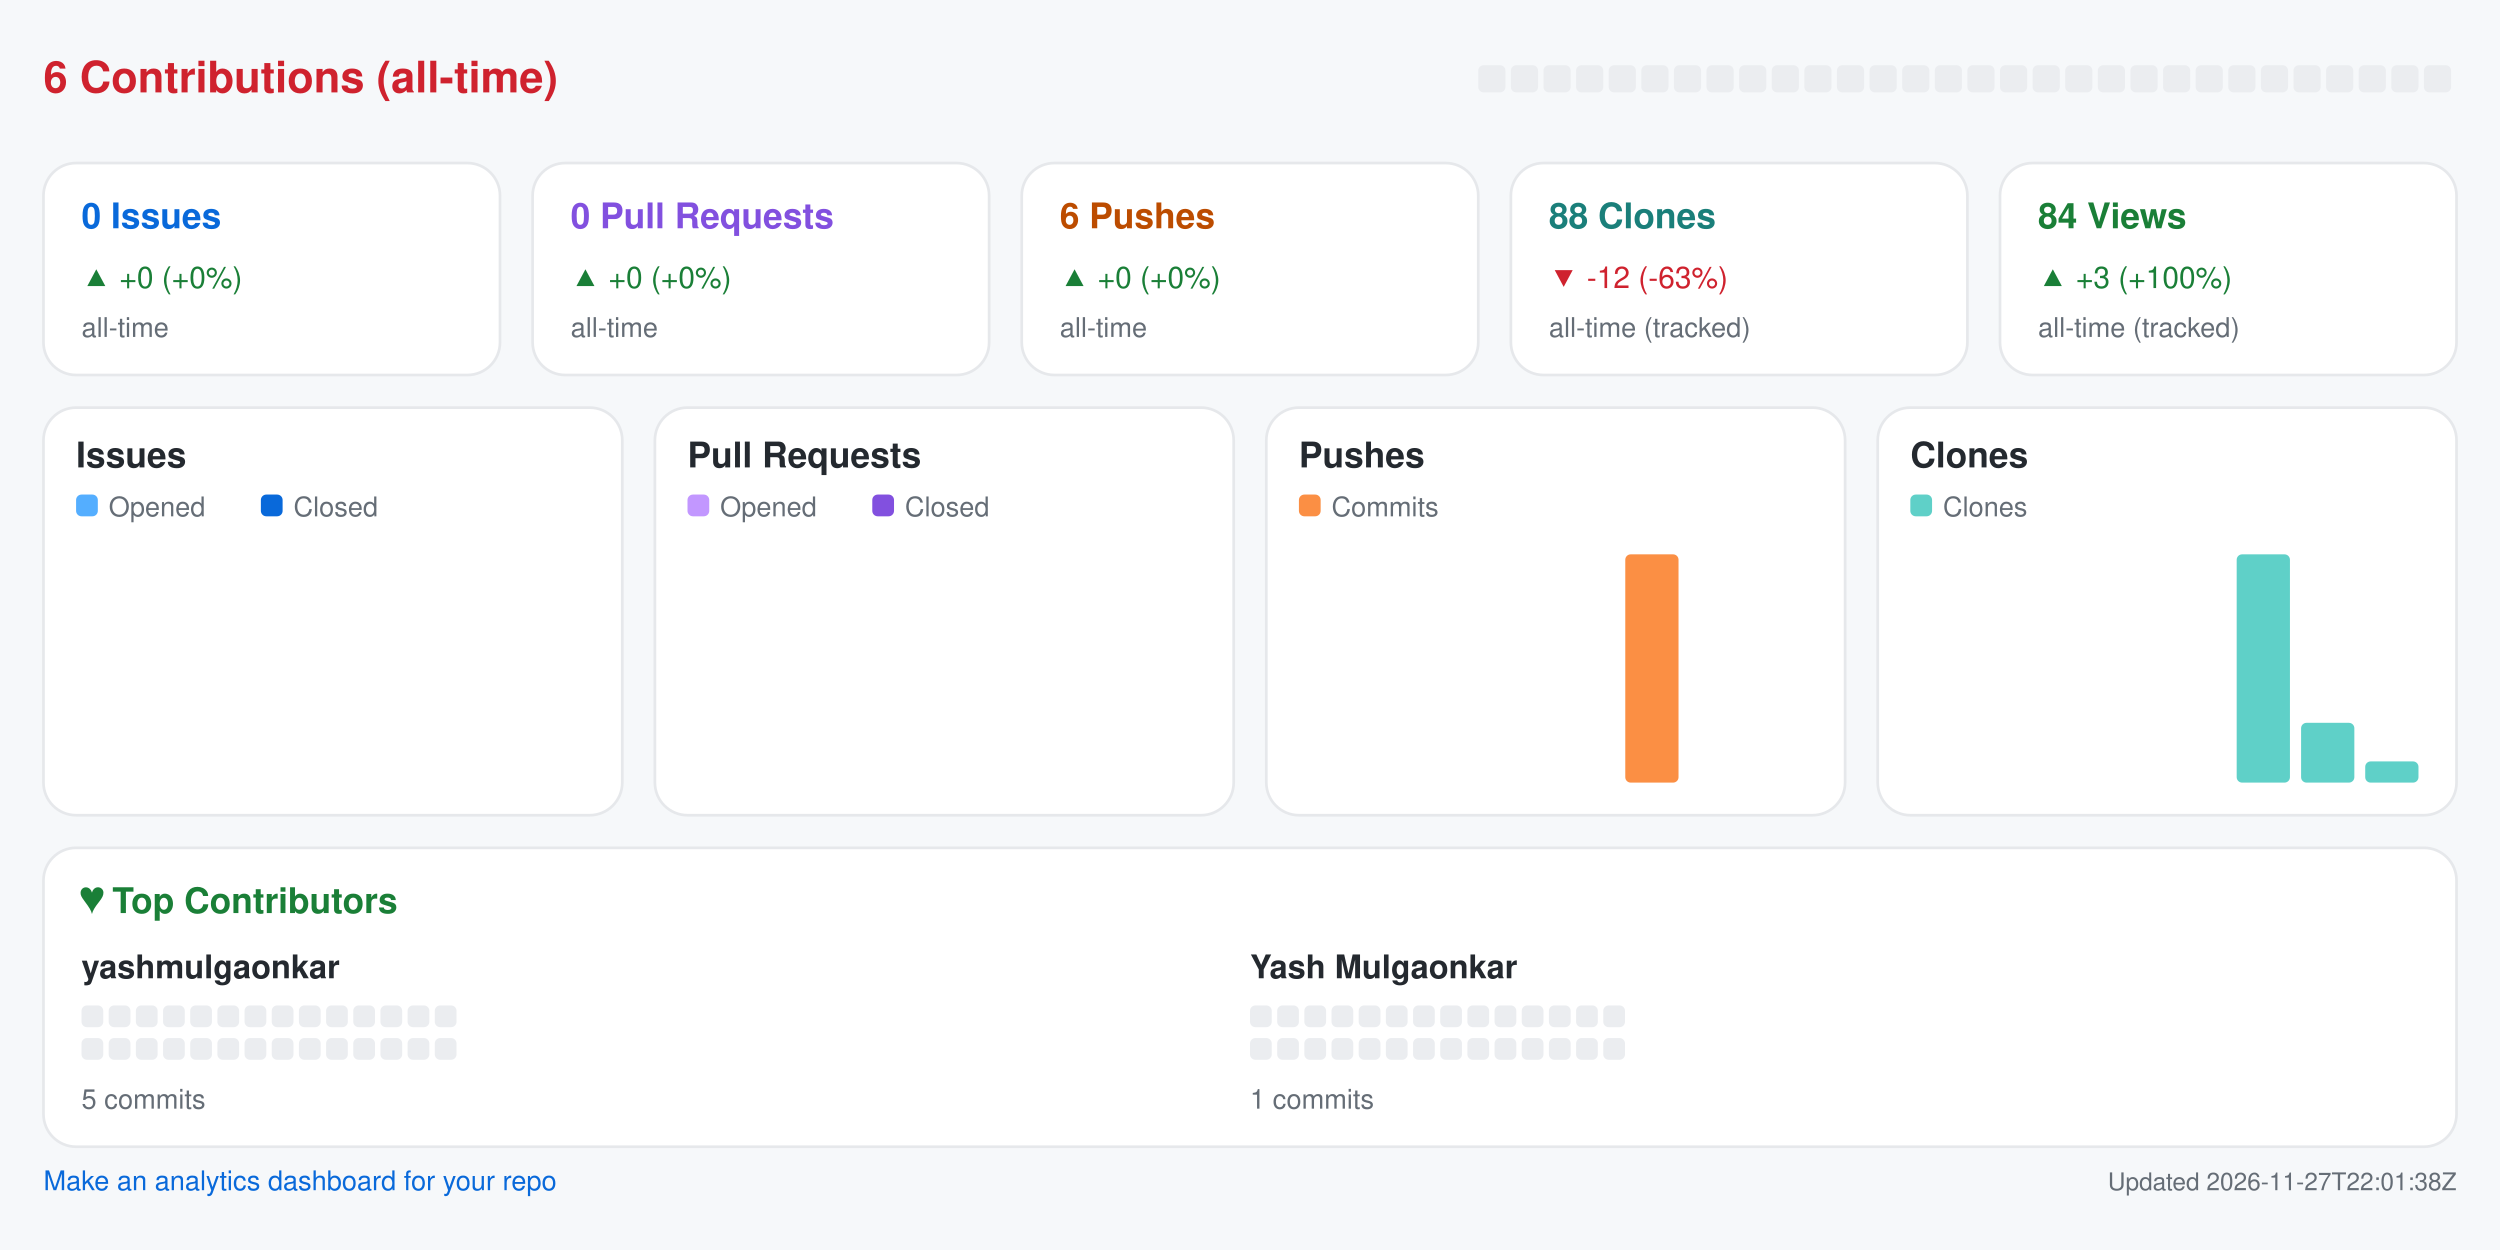
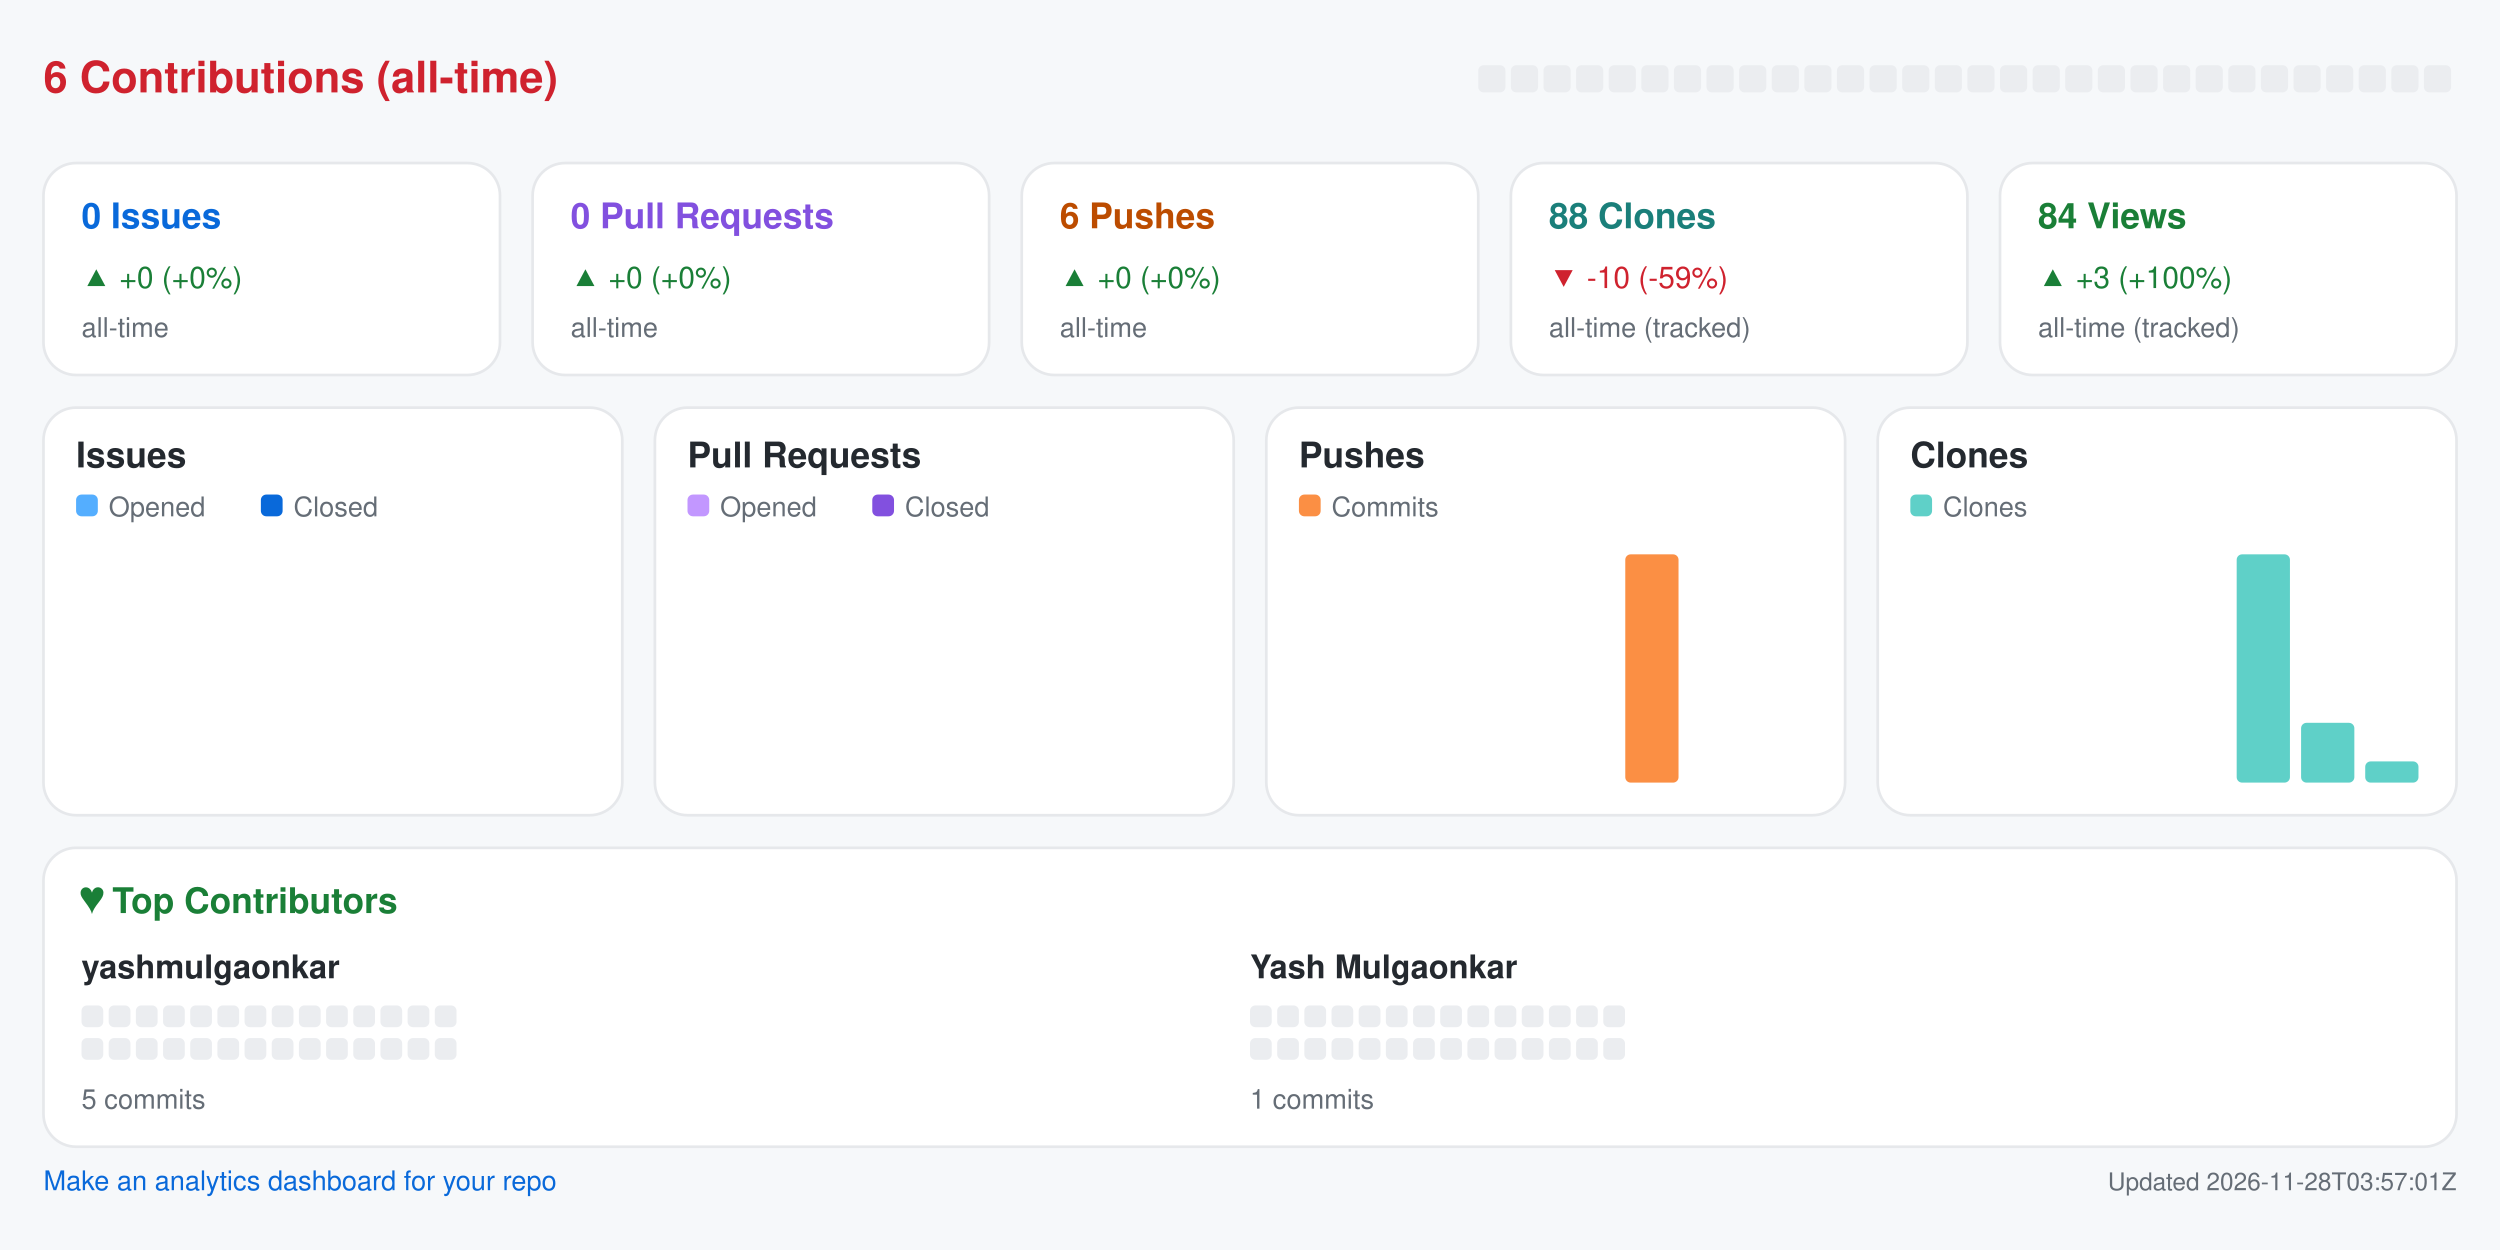
<svg xmlns="http://www.w3.org/2000/svg" width="920" height="460" viewBox="0 0 920 460" role="img" aria-label="Repository analytics for yashmulgaonkar/pi-tools">
  <rect x="0.0" y="0.0" width="920.0" height="460.0" rx="0" fill="#f6f8fa" />
  <text x="16.0" y="34.0" fill="#cf222e" font-size="16" font-family="-apple-system,BlinkMacSystemFont,Segoe UI,Helvetica,Arial,sans-serif" font-weight="600" text-anchor="start">6 Contributions (all-time)</text>
  <rect x="544.0" y="24.0" width="10.0" height="10.0" rx="2" fill="#ebedf0" />
  <rect x="556.0" y="24.0" width="10.0" height="10.0" rx="2" fill="#ebedf0" />
  <rect x="568.0" y="24.0" width="10.0" height="10.0" rx="2" fill="#ebedf0" />
  <rect x="580.0" y="24.0" width="10.0" height="10.0" rx="2" fill="#ebedf0" />
  <rect x="592.0" y="24.0" width="10.0" height="10.0" rx="2" fill="#ebedf0" />
  <rect x="604.0" y="24.0" width="10.0" height="10.0" rx="2" fill="#ebedf0" />
  <rect x="616.0" y="24.0" width="10.0" height="10.0" rx="2" fill="#ebedf0" />
  <rect x="628.0" y="24.0" width="10.0" height="10.0" rx="2" fill="#ebedf0" />
  <rect x="640.0" y="24.0" width="10.0" height="10.0" rx="2" fill="#ebedf0" />
  <rect x="652.0" y="24.0" width="10.0" height="10.0" rx="2" fill="#ebedf0" />
  <rect x="664.0" y="24.0" width="10.0" height="10.0" rx="2" fill="#ebedf0" />
  <rect x="676.0" y="24.0" width="10.0" height="10.0" rx="2" fill="#ebedf0" />
  <rect x="688.0" y="24.0" width="10.0" height="10.0" rx="2" fill="#ebedf0" />
  <rect x="700.0" y="24.0" width="10.0" height="10.0" rx="2" fill="#ebedf0" />
  <rect x="712.0" y="24.0" width="10.0" height="10.0" rx="2" fill="#ebedf0" />
  <rect x="724.0" y="24.0" width="10.0" height="10.0" rx="2" fill="#ebedf0" />
  <rect x="736.0" y="24.0" width="10.0" height="10.0" rx="2" fill="#ebedf0" />
  <rect x="748.0" y="24.0" width="10.0" height="10.0" rx="2" fill="#ebedf0" />
  <rect x="760.0" y="24.0" width="10.0" height="10.0" rx="2" fill="#ebedf0" />
  <rect x="772.0" y="24.0" width="10.0" height="10.0" rx="2" fill="#ebedf0" />
  <rect x="784.0" y="24.0" width="10.0" height="10.0" rx="2" fill="#ebedf0" />
  <rect x="796.0" y="24.0" width="10.0" height="10.0" rx="2" fill="#ebedf0" />
  <rect x="808.0" y="24.0" width="10.0" height="10.0" rx="2" fill="#ebedf0" />
  <rect x="820.0" y="24.0" width="10.0" height="10.0" rx="2" fill="#ebedf0" />
  <rect x="832.0" y="24.0" width="10.0" height="10.0" rx="2" fill="#ebedf0" />
  <rect x="844.0" y="24.0" width="10.0" height="10.0" rx="2" fill="#ebedf0" />
  <rect x="856.0" y="24.0" width="10.0" height="10.0" rx="2" fill="#ebedf0" />
  <rect x="868.0" y="24.0" width="10.0" height="10.0" rx="2" fill="#ebedf0" />
  <rect x="880.0" y="24.0" width="10.0" height="10.0" rx="2" fill="#ebedf0" />
  <rect x="892.0" y="24.0" width="10.0" height="10.0" rx="2" fill="#ebedf0" />
  <rect x="16.0" y="60.0" width="168.0" height="78.0" rx="12" fill="#ffffff" stroke="#e6e8eb" />
  <text x="30.0" y="84.0" fill="#0969da" font-size="13" font-family="-apple-system,BlinkMacSystemFont,Segoe UI,Helvetica,Arial,sans-serif" font-weight="600" text-anchor="start">0 Issues</text>
  <text x="30.0" y="106.0" fill="#1a7f37" font-size="11" font-family="-apple-system,BlinkMacSystemFont,Segoe UI,Helvetica,Arial,sans-serif" font-weight="400" text-anchor="start">▲ +0 (+0%)</text>
  <text x="30.0" y="124.0" fill="#656d76" font-size="10" font-family="-apple-system,BlinkMacSystemFont,Segoe UI,Helvetica,Arial,sans-serif" font-weight="400" text-anchor="start">all-time</text>
  <rect x="196.0" y="60.0" width="168.0" height="78.0" rx="12" fill="#ffffff" stroke="#e6e8eb" />
  <text x="210.0" y="84.0" fill="#8250df" font-size="13" font-family="-apple-system,BlinkMacSystemFont,Segoe UI,Helvetica,Arial,sans-serif" font-weight="600" text-anchor="start">0 Pull Requests</text>
  <text x="210.0" y="106.0" fill="#1a7f37" font-size="11" font-family="-apple-system,BlinkMacSystemFont,Segoe UI,Helvetica,Arial,sans-serif" font-weight="400" text-anchor="start">▲ +0 (+0%)</text>
  <text x="210.0" y="124.0" fill="#656d76" font-size="10" font-family="-apple-system,BlinkMacSystemFont,Segoe UI,Helvetica,Arial,sans-serif" font-weight="400" text-anchor="start">all-time</text>
  <rect x="376.0" y="60.0" width="168.0" height="78.0" rx="12" fill="#ffffff" stroke="#e6e8eb" />
  <text x="390.0" y="84.0" fill="#bc4c00" font-size="13" font-family="-apple-system,BlinkMacSystemFont,Segoe UI,Helvetica,Arial,sans-serif" font-weight="600" text-anchor="start">6 Pushes</text>
  <text x="390.0" y="106.0" fill="#1a7f37" font-size="11" font-family="-apple-system,BlinkMacSystemFont,Segoe UI,Helvetica,Arial,sans-serif" font-weight="400" text-anchor="start">▲ +0 (+0%)</text>
  <text x="390.0" y="124.0" fill="#656d76" font-size="10" font-family="-apple-system,BlinkMacSystemFont,Segoe UI,Helvetica,Arial,sans-serif" font-weight="400" text-anchor="start">all-time</text>
  <rect x="556.0" y="60.0" width="168.0" height="78.0" rx="12" fill="#ffffff" stroke="#e6e8eb" />
  <text x="570.0" y="84.0" fill="#1a7f7a" font-size="13" font-family="-apple-system,BlinkMacSystemFont,Segoe UI,Helvetica,Arial,sans-serif" font-weight="600" text-anchor="start">88 Clones</text>
-   <text x="570.0" y="106.0" fill="#cf222e" font-size="11" font-family="-apple-system,BlinkMacSystemFont,Segoe UI,Helvetica,Arial,sans-serif" font-weight="400" text-anchor="start">▼ -12 (-63%)</text>
+   <text x="570.0" y="106.0" fill="#cf222e" font-size="11" font-family="-apple-system,BlinkMacSystemFont,Segoe UI,Helvetica,Arial,sans-serif" font-weight="400" text-anchor="start">▼ -10 (-59%)</text>
  <text x="570.0" y="124.0" fill="#656d76" font-size="10" font-family="-apple-system,BlinkMacSystemFont,Segoe UI,Helvetica,Arial,sans-serif" font-weight="400" text-anchor="start">all-time (tracked)</text>
  <rect x="736.0" y="60.0" width="168.0" height="78.0" rx="12" fill="#ffffff" stroke="#e6e8eb" />
  <text x="750.0" y="84.0" fill="#1a7f37" font-size="13" font-family="-apple-system,BlinkMacSystemFont,Segoe UI,Helvetica,Arial,sans-serif" font-weight="600" text-anchor="start">84 Views</text>
  <text x="750.0" y="106.0" fill="#1a7f37" font-size="11" font-family="-apple-system,BlinkMacSystemFont,Segoe UI,Helvetica,Arial,sans-serif" font-weight="400" text-anchor="start">▲ +3 (+100%)</text>
  <text x="750.0" y="124.0" fill="#656d76" font-size="10" font-family="-apple-system,BlinkMacSystemFont,Segoe UI,Helvetica,Arial,sans-serif" font-weight="400" text-anchor="start">all-time (tracked)</text>
  <rect x="16.0" y="150.0" width="213.0" height="150.0" rx="12" fill="#ffffff" stroke="#e6e8eb" />
  <text x="28.0" y="172.0" fill="#24292f" font-size="13" font-family="-apple-system,BlinkMacSystemFont,Segoe UI,Helvetica,Arial,sans-serif" font-weight="600" text-anchor="start">Issues</text>
  <rect x="28.0" y="182.0" width="8.0" height="8.0" rx="2" fill="#54aeff" />
  <text x="40.0" y="190.0" fill="#656d76" font-size="10" font-family="-apple-system,BlinkMacSystemFont,Segoe UI,Helvetica,Arial,sans-serif" font-weight="400" text-anchor="start">Opened</text>
  <rect x="96.0" y="182.0" width="8.0" height="8.0" rx="2" fill="#0969da" />
  <text x="108.0" y="190.0" fill="#656d76" font-size="10" font-family="-apple-system,BlinkMacSystemFont,Segoe UI,Helvetica,Arial,sans-serif" font-weight="400" text-anchor="start">Closed</text>
  <rect x="30.0" y="288.0" width="8.8" height="0.0" rx="2" fill="#54aeff" />
  <rect x="39.8" y="288.0" width="8.8" height="0.0" rx="2" fill="#0969da" />
  <rect x="53.6" y="288.0" width="8.8" height="0.0" rx="2" fill="#54aeff" />
  <rect x="63.4" y="288.0" width="8.8" height="0.0" rx="2" fill="#0969da" />
  <rect x="77.2" y="288.0" width="8.8" height="0.0" rx="2" fill="#54aeff" />
  <rect x="87.1" y="288.0" width="8.8" height="0.0" rx="2" fill="#0969da" />
  <rect x="100.9" y="288.0" width="8.8" height="0.0" rx="2" fill="#54aeff" />
  <rect x="110.7" y="288.0" width="8.8" height="0.0" rx="2" fill="#0969da" />
  <rect x="124.5" y="288.0" width="8.8" height="0.0" rx="2" fill="#54aeff" />
  <rect x="134.3" y="288.0" width="8.8" height="0.0" rx="2" fill="#0969da" />
  <rect x="148.1" y="288.0" width="8.8" height="0.0" rx="2" fill="#54aeff" />
  <rect x="157.9" y="288.0" width="8.8" height="0.0" rx="2" fill="#0969da" />
  <rect x="171.8" y="288.0" width="8.8" height="0.0" rx="2" fill="#54aeff" />
  <rect x="181.6" y="288.0" width="8.8" height="0.0" rx="2" fill="#0969da" />
  <rect x="195.4" y="288.0" width="8.8" height="0.0" rx="2" fill="#54aeff" />
  <rect x="205.2" y="288.0" width="8.8" height="0.0" rx="2" fill="#0969da" />
  <rect x="241.0" y="150.0" width="213.0" height="150.0" rx="12" fill="#ffffff" stroke="#e6e8eb" />
  <text x="253.0" y="172.0" fill="#24292f" font-size="13" font-family="-apple-system,BlinkMacSystemFont,Segoe UI,Helvetica,Arial,sans-serif" font-weight="600" text-anchor="start">Pull Requests</text>
  <rect x="253.0" y="182.0" width="8.0" height="8.0" rx="2" fill="#c297ff" />
  <text x="265.0" y="190.0" fill="#656d76" font-size="10" font-family="-apple-system,BlinkMacSystemFont,Segoe UI,Helvetica,Arial,sans-serif" font-weight="400" text-anchor="start">Opened</text>
  <rect x="321.0" y="182.0" width="8.0" height="8.0" rx="2" fill="#8250df" />
  <text x="333.0" y="190.0" fill="#656d76" font-size="10" font-family="-apple-system,BlinkMacSystemFont,Segoe UI,Helvetica,Arial,sans-serif" font-weight="400" text-anchor="start">Closed</text>
  <rect x="255.0" y="288.0" width="8.8" height="0.0" rx="2" fill="#c297ff" />
  <rect x="264.8" y="288.0" width="8.8" height="0.0" rx="2" fill="#8250df" />
  <rect x="278.6" y="288.0" width="8.8" height="0.0" rx="2" fill="#c297ff" />
  <rect x="288.4" y="288.0" width="8.8" height="0.0" rx="2" fill="#8250df" />
  <rect x="302.2" y="288.0" width="8.8" height="0.0" rx="2" fill="#c297ff" />
  <rect x="312.1" y="288.0" width="8.8" height="0.0" rx="2" fill="#8250df" />
  <rect x="325.9" y="288.0" width="8.8" height="0.0" rx="2" fill="#c297ff" />
  <rect x="335.7" y="288.0" width="8.8" height="0.0" rx="2" fill="#8250df" />
  <rect x="349.5" y="288.0" width="8.8" height="0.0" rx="2" fill="#c297ff" />
  <rect x="359.3" y="288.0" width="8.8" height="0.0" rx="2" fill="#8250df" />
  <rect x="373.1" y="288.0" width="8.8" height="0.0" rx="2" fill="#c297ff" />
  <rect x="382.9" y="288.0" width="8.8" height="0.0" rx="2" fill="#8250df" />
  <rect x="396.8" y="288.0" width="8.8" height="0.0" rx="2" fill="#c297ff" />
  <rect x="406.6" y="288.0" width="8.8" height="0.0" rx="2" fill="#8250df" />
  <rect x="420.4" y="288.0" width="8.8" height="0.0" rx="2" fill="#c297ff" />
  <rect x="430.2" y="288.0" width="8.8" height="0.0" rx="2" fill="#8250df" />
  <rect x="466.0" y="150.0" width="213.0" height="150.0" rx="12" fill="#ffffff" stroke="#e6e8eb" />
  <text x="478.0" y="172.0" fill="#24292f" font-size="13" font-family="-apple-system,BlinkMacSystemFont,Segoe UI,Helvetica,Arial,sans-serif" font-weight="600" text-anchor="start">Pushes</text>
  <rect x="478.0" y="182.0" width="8.0" height="8.0" rx="2" fill="#fb8f44" />
  <text x="490.0" y="190.0" fill="#656d76" font-size="10" font-family="-apple-system,BlinkMacSystemFont,Segoe UI,Helvetica,Arial,sans-serif" font-weight="400" text-anchor="start">Commits</text>
  <rect x="480.0" y="288.0" width="19.6" height="0.0" rx="2" fill="#fb8f44" />
  <rect x="503.6" y="288.0" width="19.6" height="0.0" rx="2" fill="#fb8f44" />
  <rect x="527.2" y="288.0" width="19.6" height="0.0" rx="2" fill="#fb8f44" />
  <rect x="550.9" y="288.0" width="19.6" height="0.0" rx="2" fill="#fb8f44" />
  <rect x="574.5" y="288.0" width="19.6" height="0.0" rx="2" fill="#fb8f44" />
  <rect x="598.1" y="204.0" width="19.6" height="84.0" rx="2" fill="#fb8f44" />
  <rect x="621.8" y="288.0" width="19.6" height="0.0" rx="2" fill="#fb8f44" />
  <rect x="645.4" y="288.0" width="19.6" height="0.0" rx="2" fill="#fb8f44" />
  <rect x="691.0" y="150.0" width="213.0" height="150.0" rx="12" fill="#ffffff" stroke="#e6e8eb" />
  <text x="703.0" y="172.0" fill="#24292f" font-size="13" font-family="-apple-system,BlinkMacSystemFont,Segoe UI,Helvetica,Arial,sans-serif" font-weight="600" text-anchor="start">Clones</text>
  <rect x="703.0" y="182.0" width="8.0" height="8.0" rx="2" fill="#5fd0c8" />
  <text x="715.0" y="190.0" fill="#656d76" font-size="10" font-family="-apple-system,BlinkMacSystemFont,Segoe UI,Helvetica,Arial,sans-serif" font-weight="400" text-anchor="start">Clones</text>
  <rect x="705.0" y="288.0" width="19.6" height="0.0" rx="2" fill="#5fd0c8" />
  <rect x="728.6" y="288.0" width="19.6" height="0.0" rx="2" fill="#5fd0c8" />
  <rect x="752.2" y="288.0" width="19.6" height="0.0" rx="2" fill="#5fd0c8" />
  <rect x="775.9" y="288.0" width="19.6" height="0.0" rx="2" fill="#5fd0c8" />
  <rect x="799.5" y="288.0" width="19.6" height="0.0" rx="2" fill="#5fd0c8" />
  <rect x="823.1" y="204.0" width="19.6" height="84.0" rx="2" fill="#5fd0c8" />
  <rect x="846.8" y="266.0" width="19.6" height="22.0" rx="2" fill="#5fd0c8" />
  <rect x="870.4" y="280.2" width="19.6" height="7.8" rx="2" fill="#5fd0c8" />
  <rect x="16.0" y="312.0" width="888.0" height="110.0" rx="12" fill="#ffffff" stroke="#e6e8eb" />
  <text x="30.0" y="336.0" fill="#1a7f37" font-size="13" font-family="-apple-system,BlinkMacSystemFont,Segoe UI,Helvetica,Arial,sans-serif" font-weight="600" text-anchor="start">♥  Top Contributors</text>
  <text x="30.0" y="360.0" fill="#24292f" font-size="12" font-family="-apple-system,BlinkMacSystemFont,Segoe UI,Helvetica,Arial,sans-serif" font-weight="600" text-anchor="start">yashmulgaonkar</text>
  <rect x="30.0" y="370.0" width="8.0" height="8.0" rx="2" fill="#ebedf0" />
  <rect x="40.0" y="370.0" width="8.0" height="8.0" rx="2" fill="#ebedf0" />
  <rect x="50.0" y="370.0" width="8.0" height="8.0" rx="2" fill="#ebedf0" />
  <rect x="60.0" y="370.0" width="8.0" height="8.0" rx="2" fill="#ebedf0" />
  <rect x="70.0" y="370.0" width="8.0" height="8.0" rx="2" fill="#ebedf0" />
  <rect x="80.0" y="370.0" width="8.0" height="8.0" rx="2" fill="#ebedf0" />
  <rect x="90.0" y="370.0" width="8.0" height="8.0" rx="2" fill="#ebedf0" />
  <rect x="100.0" y="370.0" width="8.0" height="8.0" rx="2" fill="#ebedf0" />
  <rect x="110.0" y="370.0" width="8.0" height="8.0" rx="2" fill="#ebedf0" />
  <rect x="120.0" y="370.0" width="8.0" height="8.0" rx="2" fill="#ebedf0" />
  <rect x="130.0" y="370.0" width="8.0" height="8.0" rx="2" fill="#ebedf0" />
  <rect x="140.0" y="370.0" width="8.0" height="8.0" rx="2" fill="#ebedf0" />
  <rect x="150.0" y="370.0" width="8.0" height="8.0" rx="2" fill="#ebedf0" />
  <rect x="160.0" y="370.0" width="8.0" height="8.0" rx="2" fill="#ebedf0" />
  <rect x="30.0" y="382.0" width="8.0" height="8.0" rx="2" fill="#ebedf0" />
  <rect x="40.0" y="382.0" width="8.0" height="8.0" rx="2" fill="#ebedf0" />
  <rect x="50.0" y="382.0" width="8.0" height="8.0" rx="2" fill="#ebedf0" />
  <rect x="60.0" y="382.0" width="8.0" height="8.0" rx="2" fill="#ebedf0" />
  <rect x="70.0" y="382.0" width="8.0" height="8.0" rx="2" fill="#ebedf0" />
  <rect x="80.0" y="382.0" width="8.0" height="8.0" rx="2" fill="#ebedf0" />
  <rect x="90.0" y="382.0" width="8.0" height="8.0" rx="2" fill="#ebedf0" />
  <rect x="100.0" y="382.0" width="8.0" height="8.0" rx="2" fill="#ebedf0" />
  <rect x="110.0" y="382.0" width="8.0" height="8.0" rx="2" fill="#ebedf0" />
  <rect x="120.0" y="382.0" width="8.0" height="8.0" rx="2" fill="#ebedf0" />
  <rect x="130.0" y="382.0" width="8.0" height="8.0" rx="2" fill="#ebedf0" />
  <rect x="140.0" y="382.0" width="8.0" height="8.0" rx="2" fill="#ebedf0" />
  <rect x="150.0" y="382.0" width="8.0" height="8.0" rx="2" fill="#ebedf0" />
  <rect x="160.0" y="382.0" width="8.0" height="8.0" rx="2" fill="#ebedf0" />
  <text x="30.0" y="408.0" fill="#656d76" font-size="10" font-family="-apple-system,BlinkMacSystemFont,Segoe UI,Helvetica,Arial,sans-serif" font-weight="400" text-anchor="start">5 commits</text>
  <text x="460.0" y="360.0" fill="#24292f" font-size="12" font-family="-apple-system,BlinkMacSystemFont,Segoe UI,Helvetica,Arial,sans-serif" font-weight="600" text-anchor="start">Yash Mulgaonkar</text>
  <rect x="460.0" y="370.0" width="8.0" height="8.0" rx="2" fill="#ebedf0" />
  <rect x="470.0" y="370.0" width="8.0" height="8.0" rx="2" fill="#ebedf0" />
  <rect x="480.0" y="370.0" width="8.0" height="8.0" rx="2" fill="#ebedf0" />
  <rect x="490.0" y="370.0" width="8.0" height="8.0" rx="2" fill="#ebedf0" />
  <rect x="500.0" y="370.0" width="8.0" height="8.0" rx="2" fill="#ebedf0" />
  <rect x="510.0" y="370.0" width="8.0" height="8.0" rx="2" fill="#ebedf0" />
  <rect x="520.0" y="370.0" width="8.0" height="8.0" rx="2" fill="#ebedf0" />
  <rect x="530.0" y="370.0" width="8.0" height="8.0" rx="2" fill="#ebedf0" />
  <rect x="540.0" y="370.0" width="8.0" height="8.0" rx="2" fill="#ebedf0" />
  <rect x="550.0" y="370.0" width="8.0" height="8.0" rx="2" fill="#ebedf0" />
  <rect x="560.0" y="370.0" width="8.0" height="8.0" rx="2" fill="#ebedf0" />
  <rect x="570.0" y="370.0" width="8.0" height="8.0" rx="2" fill="#ebedf0" />
  <rect x="580.0" y="370.0" width="8.0" height="8.0" rx="2" fill="#ebedf0" />
  <rect x="590.0" y="370.0" width="8.0" height="8.0" rx="2" fill="#ebedf0" />
  <rect x="460.0" y="382.0" width="8.0" height="8.0" rx="2" fill="#ebedf0" />
  <rect x="470.0" y="382.0" width="8.0" height="8.0" rx="2" fill="#ebedf0" />
  <rect x="480.0" y="382.0" width="8.0" height="8.0" rx="2" fill="#ebedf0" />
  <rect x="490.0" y="382.0" width="8.0" height="8.0" rx="2" fill="#ebedf0" />
  <rect x="500.0" y="382.0" width="8.0" height="8.0" rx="2" fill="#ebedf0" />
  <rect x="510.0" y="382.0" width="8.0" height="8.0" rx="2" fill="#ebedf0" />
  <rect x="520.0" y="382.0" width="8.0" height="8.0" rx="2" fill="#ebedf0" />
  <rect x="530.0" y="382.0" width="8.0" height="8.0" rx="2" fill="#ebedf0" />
  <rect x="540.0" y="382.0" width="8.0" height="8.0" rx="2" fill="#ebedf0" />
  <rect x="550.0" y="382.0" width="8.0" height="8.0" rx="2" fill="#ebedf0" />
  <rect x="560.0" y="382.0" width="8.0" height="8.0" rx="2" fill="#ebedf0" />
  <rect x="570.0" y="382.0" width="8.0" height="8.0" rx="2" fill="#ebedf0" />
  <rect x="580.0" y="382.0" width="8.0" height="8.0" rx="2" fill="#ebedf0" />
  <rect x="590.0" y="382.0" width="8.0" height="8.0" rx="2" fill="#ebedf0" />
  <text x="460.0" y="408.0" fill="#656d76" font-size="10" font-family="-apple-system,BlinkMacSystemFont,Segoe UI,Helvetica,Arial,sans-serif" font-weight="400" text-anchor="start">1 commits</text>
  <a href="https://github.com/yashmulgaonkar/repo-analytics" target="_blank" rel="noopener noreferrer">
    <text x="16.0" y="438.0" fill="#0969da" font-size="10" font-family="-apple-system,BlinkMacSystemFont,Segoe UI,Helvetica,Arial,sans-serif" font-weight="400" text-anchor="start">Make an analytics dashboard for your repo</text>
  </a>
-   <text x="904.0" y="438.0" fill="#656d76" font-size="9" font-family="-apple-system,BlinkMacSystemFont,Segoe UI,Helvetica,Arial,sans-serif" font-weight="400" text-anchor="end">Updated 2026-11-27T22:01:38Z</text>
+   <text x="904.0" y="438.0" fill="#656d76" font-size="9" font-family="-apple-system,BlinkMacSystemFont,Segoe UI,Helvetica,Arial,sans-serif" font-weight="400" text-anchor="end">Updated 2026-11-28T03:57:01Z</text>
</svg>
